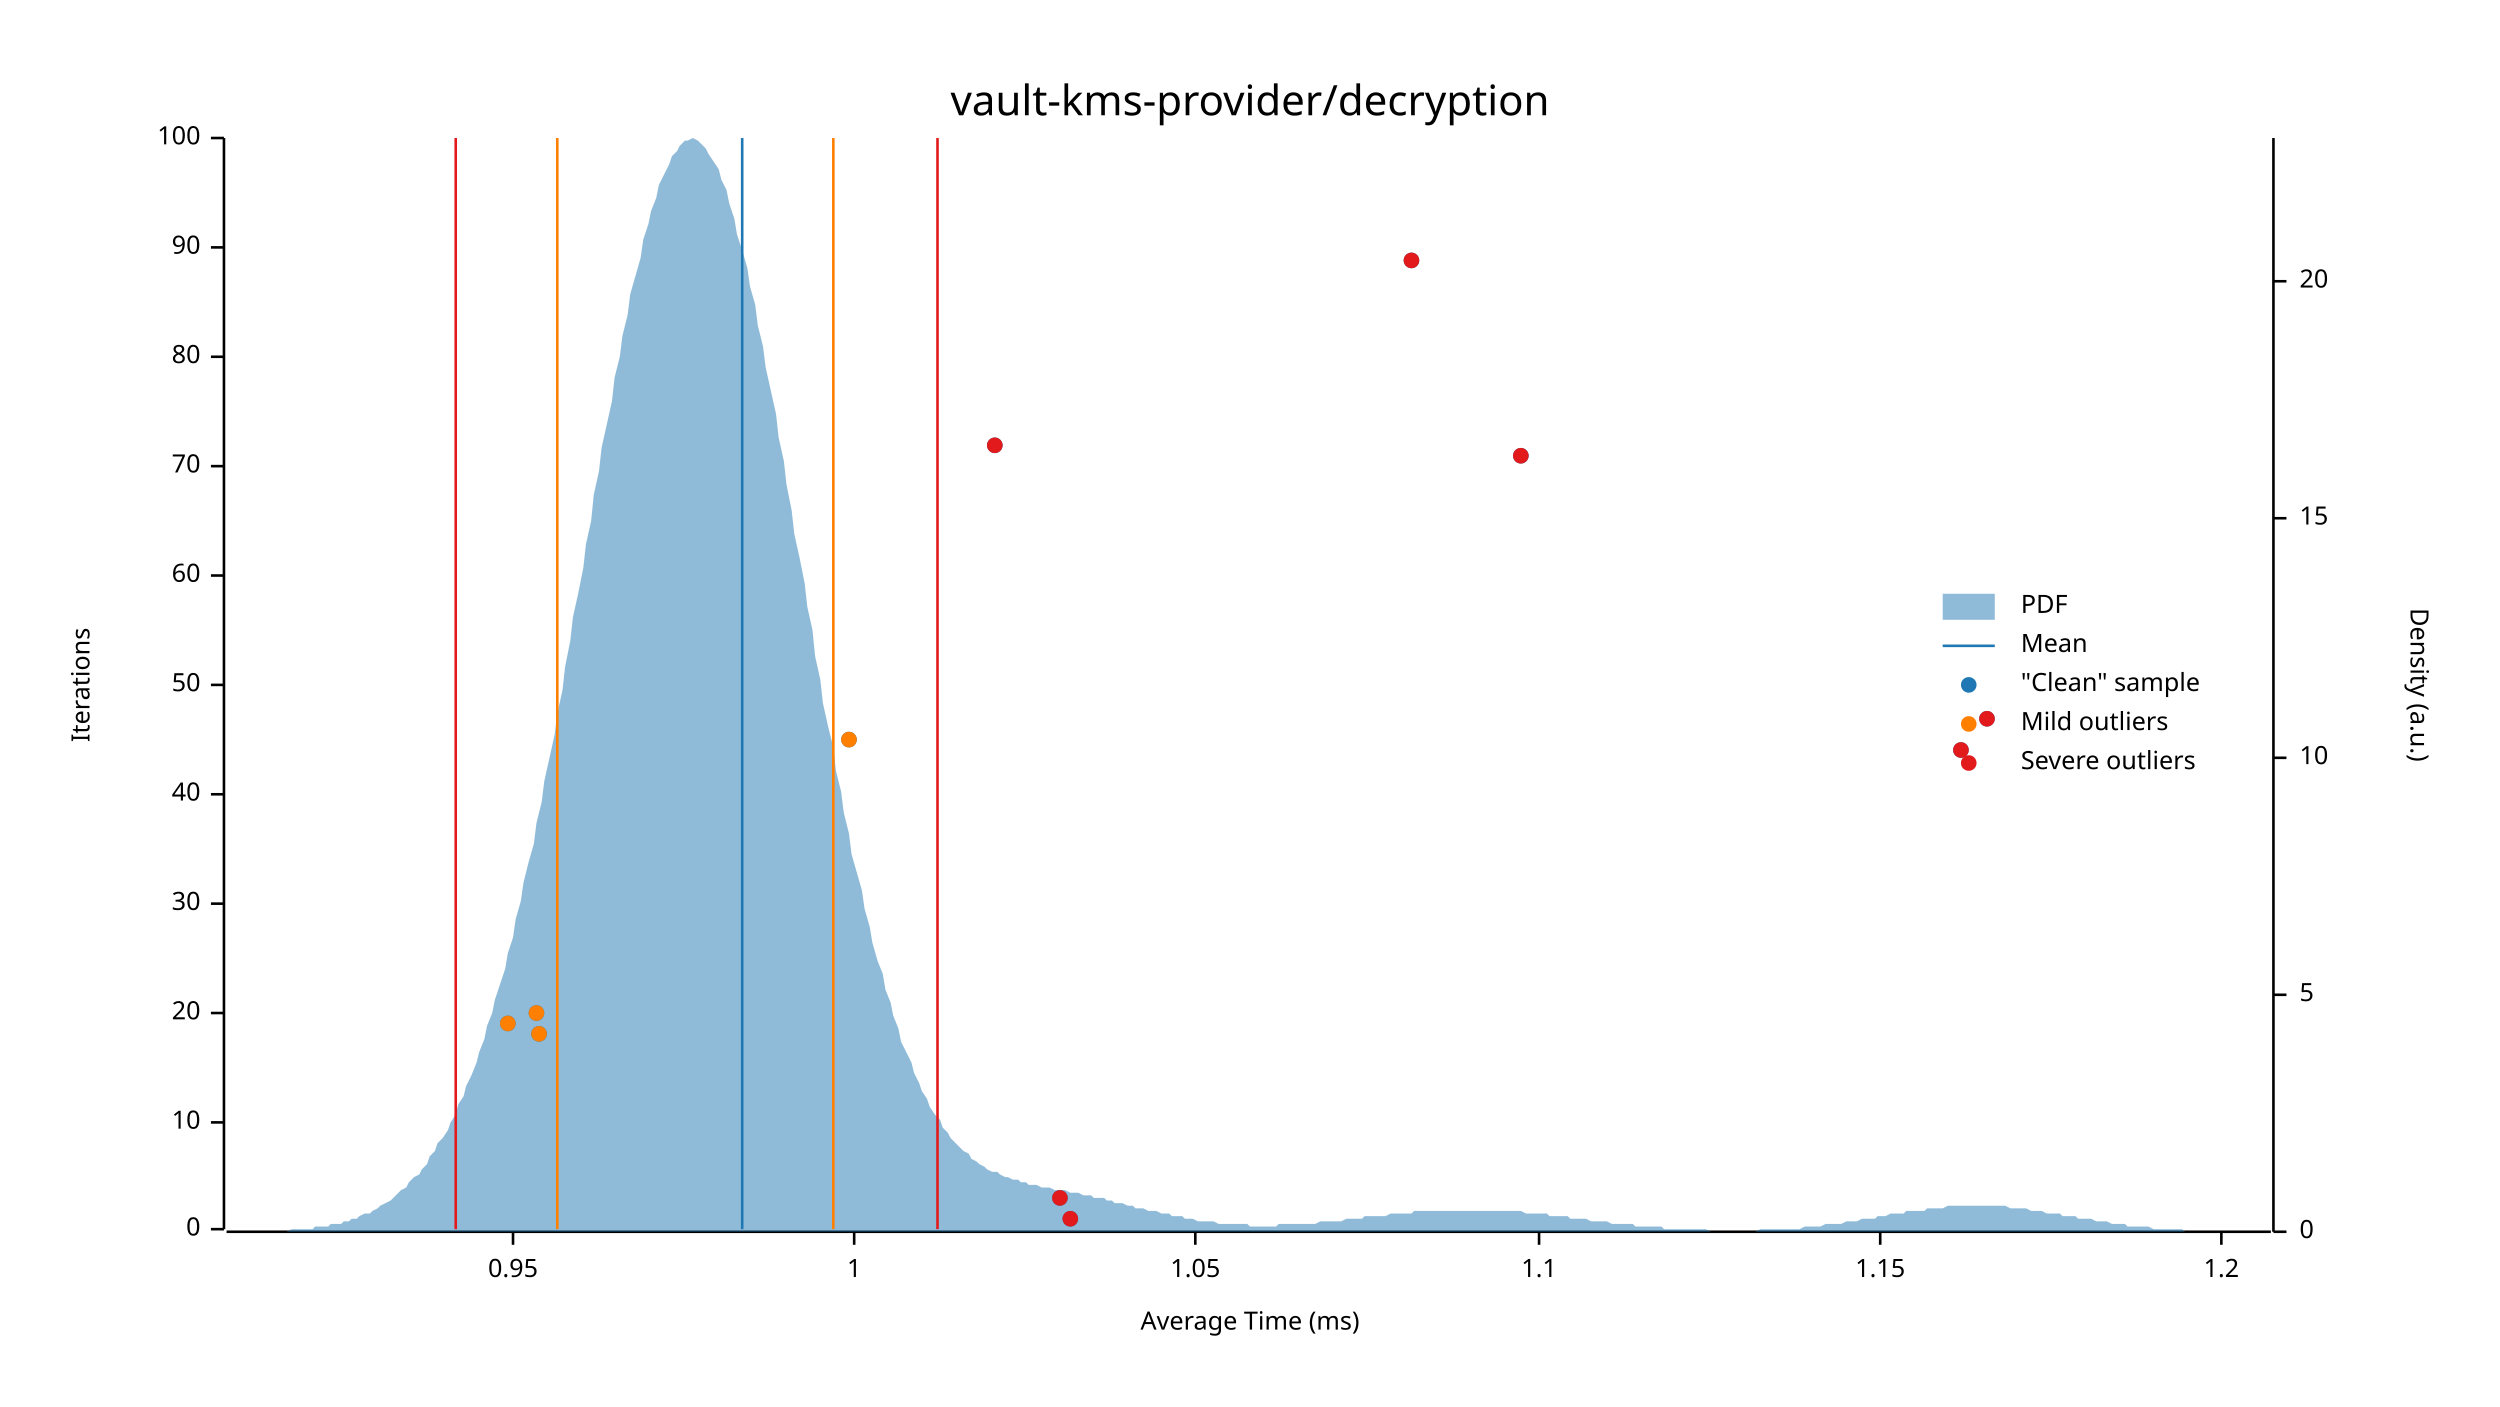
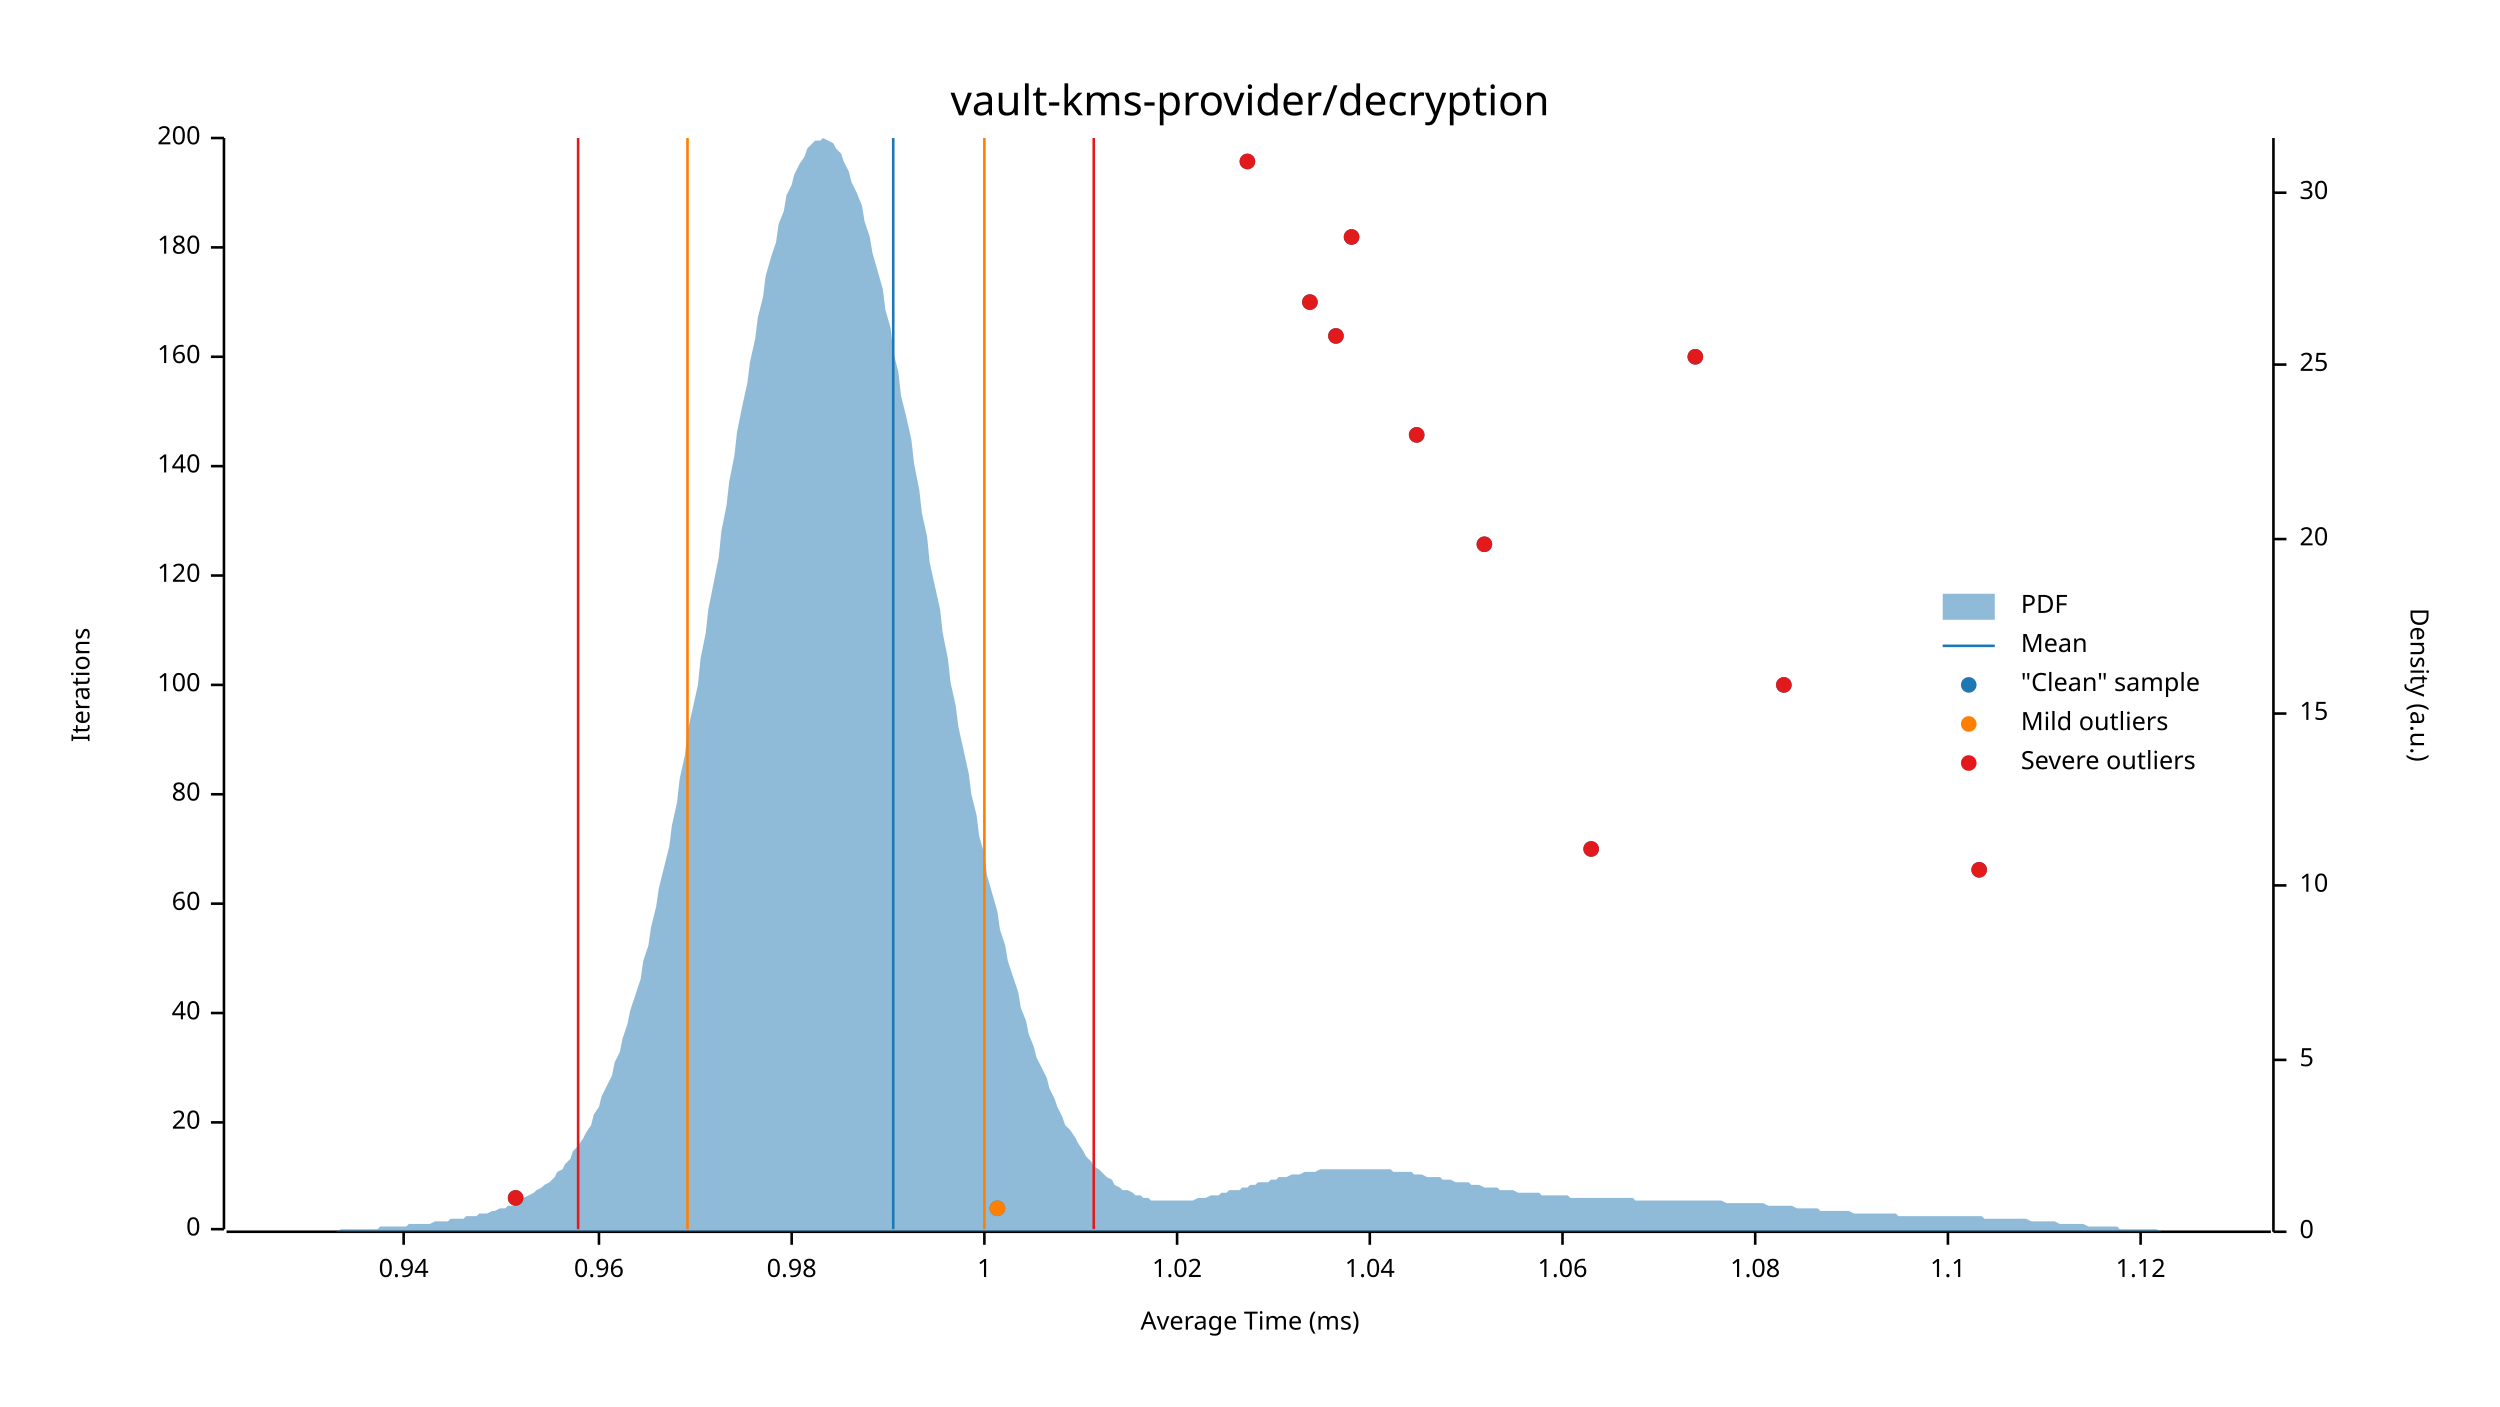
<svg xmlns="http://www.w3.org/2000/svg" width="960" height="540" viewBox="0 0 960 540">
  <text x="480" y="32" dy="0.76em" text-anchor="middle" font-family="sans-serif" font-size="16.129" opacity="1" fill="#000000">
vault-kms-provider/decryption
</text>
  <text x="27" y="263" dy="0.76em" text-anchor="middle" font-family="sans-serif" font-size="9.677" opacity="1" fill="#000000" transform="rotate(270, 27, 263)">
Iterations
</text>
  <text x="480" y="513" dy="-0.5ex" text-anchor="middle" font-family="sans-serif" font-size="9.677" opacity="1" fill="#000000">
Average Time (ms)
</text>
  <polyline fill="none" opacity="1" stroke="#000000" stroke-width="1" points="86,53 86,472 " />
  <text x="77" y="472" dy="0.5ex" text-anchor="end" font-family="sans-serif" font-size="9.677" opacity="1" fill="#000000">
0
</text>
  <polyline fill="none" opacity="1" stroke="#000000" stroke-width="1" points="81,472 86,472 " />
  <text x="77" y="431" dy="0.5ex" text-anchor="end" font-family="sans-serif" font-size="9.677" opacity="1" fill="#000000">
- 10
+ 20
</text>
  <polyline fill="none" opacity="1" stroke="#000000" stroke-width="1" points="81,431 86,431 " />
  <text x="77" y="389" dy="0.5ex" text-anchor="end" font-family="sans-serif" font-size="9.677" opacity="1" fill="#000000">
- 20
+ 40
</text>
  <polyline fill="none" opacity="1" stroke="#000000" stroke-width="1" points="81,389 86,389 " />
  <text x="77" y="347" dy="0.5ex" text-anchor="end" font-family="sans-serif" font-size="9.677" opacity="1" fill="#000000">
- 30
+ 60
</text>
  <polyline fill="none" opacity="1" stroke="#000000" stroke-width="1" points="81,347 86,347 " />
  <text x="77" y="305" dy="0.5ex" text-anchor="end" font-family="sans-serif" font-size="9.677" opacity="1" fill="#000000">
- 40
+ 80
</text>
  <polyline fill="none" opacity="1" stroke="#000000" stroke-width="1" points="81,305 86,305 " />
  <text x="77" y="263" dy="0.5ex" text-anchor="end" font-family="sans-serif" font-size="9.677" opacity="1" fill="#000000">
- 50
+ 100
</text>
  <polyline fill="none" opacity="1" stroke="#000000" stroke-width="1" points="81,263 86,263 " />
  <text x="77" y="221" dy="0.5ex" text-anchor="end" font-family="sans-serif" font-size="9.677" opacity="1" fill="#000000">
- 60
+ 120
</text>
  <polyline fill="none" opacity="1" stroke="#000000" stroke-width="1" points="81,221 86,221 " />
  <text x="77" y="179" dy="0.5ex" text-anchor="end" font-family="sans-serif" font-size="9.677" opacity="1" fill="#000000">
- 70
+ 140
</text>
  <polyline fill="none" opacity="1" stroke="#000000" stroke-width="1" points="81,179 86,179 " />
  <text x="77" y="137" dy="0.5ex" text-anchor="end" font-family="sans-serif" font-size="9.677" opacity="1" fill="#000000">
- 80
+ 160
</text>
  <polyline fill="none" opacity="1" stroke="#000000" stroke-width="1" points="81,137 86,137 " />
  <text x="77" y="95" dy="0.5ex" text-anchor="end" font-family="sans-serif" font-size="9.677" opacity="1" fill="#000000">
- 90
+ 180
</text>
  <polyline fill="none" opacity="1" stroke="#000000" stroke-width="1" points="81,95 86,95 " />
  <text x="77" y="53" dy="0.5ex" text-anchor="end" font-family="sans-serif" font-size="9.677" opacity="1" fill="#000000">
- 100
+ 200
</text>
  <polyline fill="none" opacity="1" stroke="#000000" stroke-width="1" points="81,53 86,53 " />
  <polyline fill="none" opacity="1" stroke="#000000" stroke-width="1" points="87,473 872,473 " />
-   <text x="197" y="483" dy="0.76em" text-anchor="middle" font-family="sans-serif" font-size="9.677" opacity="1" fill="#000000">
- 0.95
+   <text x="155" y="483" dy="0.76em" text-anchor="middle" font-family="sans-serif" font-size="9.677" opacity="1" fill="#000000">
+ 0.94
</text>
-   <polyline fill="none" opacity="1" stroke="#000000" stroke-width="1" points="197,473 197,478 " />
-   <text x="328" y="483" dy="0.76em" text-anchor="middle" font-family="sans-serif" font-size="9.677" opacity="1" fill="#000000">
+   <polyline fill="none" opacity="1" stroke="#000000" stroke-width="1" points="155,473 155,478 " />
+   <text x="230" y="483" dy="0.76em" text-anchor="middle" font-family="sans-serif" font-size="9.677" opacity="1" fill="#000000">
+ 0.96
+ </text>
+   <polyline fill="none" opacity="1" stroke="#000000" stroke-width="1" points="230,473 230,478 " />
+   <text x="304" y="483" dy="0.76em" text-anchor="middle" font-family="sans-serif" font-size="9.677" opacity="1" fill="#000000">
+ 0.98
+ </text>
+   <polyline fill="none" opacity="1" stroke="#000000" stroke-width="1" points="304,473 304,478 " />
+   <text x="378" y="483" dy="0.76em" text-anchor="middle" font-family="sans-serif" font-size="9.677" opacity="1" fill="#000000">
1
</text>
-   <polyline fill="none" opacity="1" stroke="#000000" stroke-width="1" points="328,473 328,478 " />
-   <text x="459" y="483" dy="0.76em" text-anchor="middle" font-family="sans-serif" font-size="9.677" opacity="1" fill="#000000">
- 1.05
+   <polyline fill="none" opacity="1" stroke="#000000" stroke-width="1" points="378,473 378,478 " />
+   <text x="452" y="483" dy="0.76em" text-anchor="middle" font-family="sans-serif" font-size="9.677" opacity="1" fill="#000000">
+ 1.02
</text>
-   <polyline fill="none" opacity="1" stroke="#000000" stroke-width="1" points="459,473 459,478 " />
-   <text x="591" y="483" dy="0.76em" text-anchor="middle" font-family="sans-serif" font-size="9.677" opacity="1" fill="#000000">
+   <polyline fill="none" opacity="1" stroke="#000000" stroke-width="1" points="452,473 452,478 " />
+   <text x="526" y="483" dy="0.76em" text-anchor="middle" font-family="sans-serif" font-size="9.677" opacity="1" fill="#000000">
+ 1.04
+ </text>
+   <polyline fill="none" opacity="1" stroke="#000000" stroke-width="1" points="526,473 526,478 " />
+   <text x="600" y="483" dy="0.76em" text-anchor="middle" font-family="sans-serif" font-size="9.677" opacity="1" fill="#000000">
+ 1.06
+ </text>
+   <polyline fill="none" opacity="1" stroke="#000000" stroke-width="1" points="600,473 600,478 " />
+   <text x="674" y="483" dy="0.76em" text-anchor="middle" font-family="sans-serif" font-size="9.677" opacity="1" fill="#000000">
+ 1.08
+ </text>
+   <polyline fill="none" opacity="1" stroke="#000000" stroke-width="1" points="674,473 674,478 " />
+   <text x="748" y="483" dy="0.76em" text-anchor="middle" font-family="sans-serif" font-size="9.677" opacity="1" fill="#000000">
1.1
</text>
-   <polyline fill="none" opacity="1" stroke="#000000" stroke-width="1" points="591,473 591,478 " />
-   <text x="722" y="483" dy="0.76em" text-anchor="middle" font-family="sans-serif" font-size="9.677" opacity="1" fill="#000000">
- 1.15
+   <polyline fill="none" opacity="1" stroke="#000000" stroke-width="1" points="748,473 748,478 " />
+   <text x="822" y="483" dy="0.76em" text-anchor="middle" font-family="sans-serif" font-size="9.677" opacity="1" fill="#000000">
+ 1.12
</text>
-   <polyline fill="none" opacity="1" stroke="#000000" stroke-width="1" points="722,473 722,478 " />
-   <text x="853" y="483" dy="0.76em" text-anchor="middle" font-family="sans-serif" font-size="9.677" opacity="1" fill="#000000">
- 1.2
- </text>
-   <polyline fill="none" opacity="1" stroke="#000000" stroke-width="1" points="853,473 853,478 " />
+   <polyline fill="none" opacity="1" stroke="#000000" stroke-width="1" points="822,473 822,478 " />
  <text x="933" y="263" dy="0.76em" text-anchor="middle" font-family="sans-serif" font-size="9.677" opacity="1" fill="#000000" transform="rotate(90, 933, 263)">
Density (a.u.)
</text>
  <polyline fill="none" opacity="1" stroke="#000000" stroke-width="1" points="873,53 873,473 " />
  <text x="883" y="473" dy="0.5ex" text-anchor="start" font-family="sans-serif" font-size="9.677" opacity="1" fill="#000000">
0
</text>
  <polyline fill="none" opacity="1" stroke="#000000" stroke-width="1" points="873,473 878,473 " />
-   <text x="883" y="382" dy="0.5ex" text-anchor="start" font-family="sans-serif" font-size="9.677" opacity="1" fill="#000000">
+   <text x="883" y="407" dy="0.5ex" text-anchor="start" font-family="sans-serif" font-size="9.677" opacity="1" fill="#000000">
5
</text>
-   <polyline fill="none" opacity="1" stroke="#000000" stroke-width="1" points="873,382 878,382 " />
-   <text x="883" y="291" dy="0.5ex" text-anchor="start" font-family="sans-serif" font-size="9.677" opacity="1" fill="#000000">
+   <polyline fill="none" opacity="1" stroke="#000000" stroke-width="1" points="873,407 878,407 " />
+   <text x="883" y="340" dy="0.5ex" text-anchor="start" font-family="sans-serif" font-size="9.677" opacity="1" fill="#000000">
10
</text>
-   <polyline fill="none" opacity="1" stroke="#000000" stroke-width="1" points="873,291 878,291 " />
-   <text x="883" y="199" dy="0.5ex" text-anchor="start" font-family="sans-serif" font-size="9.677" opacity="1" fill="#000000">
+   <polyline fill="none" opacity="1" stroke="#000000" stroke-width="1" points="873,340 878,340 " />
+   <text x="883" y="274" dy="0.5ex" text-anchor="start" font-family="sans-serif" font-size="9.677" opacity="1" fill="#000000">
15
</text>
-   <polyline fill="none" opacity="1" stroke="#000000" stroke-width="1" points="873,199 878,199 " />
-   <text x="883" y="108" dy="0.5ex" text-anchor="start" font-family="sans-serif" font-size="9.677" opacity="1" fill="#000000">
+   <polyline fill="none" opacity="1" stroke="#000000" stroke-width="1" points="873,274 878,274 " />
+   <text x="883" y="207" dy="0.5ex" text-anchor="start" font-family="sans-serif" font-size="9.677" opacity="1" fill="#000000">
20
</text>
-   <polyline fill="none" opacity="1" stroke="#000000" stroke-width="1" points="873,108 878,108 " />
-   <polygon opacity="0.5" fill="#1F78B4" points="87,473 88,473 90,473 91,473 93,473 94,473 96,473 98,473 99,473 101,473 102,473 104,473 105,473 107,473 109,473 110,473 112,472 113,472 115,472 116,472 118,472 120,472 121,471 123,471 124,471 126,471 127,470 129,470 131,470 132,469 134,469 135,468 137,468 138,467 140,466 142,466 143,465 145,464 146,463 148,462 150,461 151,460 153,458 154,457 156,456 157,454 159,452 161,451 162,449 164,447 165,444 167,442 168,439 170,437 172,434 173,431 175,428 176,424 178,421 179,417 181,413 183,408 184,404 186,399 187,394 189,389 190,384 192,378 194,372 195,366 197,360 198,353 200,346 201,339 203,331 205,324 206,316 208,308 209,300 211,291 213,282 214,274 216,265 217,256 219,246 220,237 222,228 224,218 225,209 227,200 228,190 230,181 231,172 233,163 235,154 236,145 238,137 239,129 241,121 242,113 244,106 246,99 247,92 249,86 250,81 252,76 253,71 255,67 257,63 258,60 260,58 261,56 263,54 264,54 266,53 268,54 269,55 271,57 272,59 274,62 276,65 277,69 279,73 280,78 282,84 283,90 285,96 287,103 288,110 290,117 291,125 293,133 294,141 296,150 298,159 299,168 301,177 302,186 304,196 305,205 307,214 309,224 310,233 312,242 313,252 315,261 316,270 318,279 320,287 321,296 323,304 324,312 326,320 327,328 329,335 331,342 332,349 334,356 335,362 337,369 339,374 340,380 342,385 343,390 345,395 346,400 348,404 350,408 351,412 353,416 354,419 356,422 357,425 359,428 361,430 362,433 364,435 365,437 367,439 368,440 370,442 372,443 373,445 375,446 376,447 378,448 379,449 381,450 383,450 384,451 386,452 387,452 389,453 391,453 392,454 394,454 395,455 397,455 398,455 400,456 402,456 403,456 405,457 406,457 408,457 409,457 411,458 413,458 414,458 416,459 417,459 419,459 420,460 422,460 424,460 425,461 427,461 428,462 430,462 431,462 433,463 435,463 436,464 438,464 439,464 441,465 442,465 444,465 446,466 447,466 449,466 450,467 452,467 454,467 455,468 457,468 458,468 460,469 461,469 463,469 465,469 466,469 468,470 469,470 471,470 472,470 474,470 476,470 477,470 479,470 480,471 482,471 483,471 485,471 487,471 488,471 490,471 491,470 493,470 494,470 496,470 498,470 499,470 501,470 502,470 504,470 505,470 507,469 509,469 510,469 512,469 513,469 515,469 517,468 518,468 520,468 521,468 523,468 524,467 526,467 528,467 529,467 531,467 532,467 534,466 535,466 537,466 539,466 540,466 542,466 543,465 545,465 546,465 548,465 550,465 551,465 553,465 554,465 556,465 557,465 559,465 561,465 562,465 564,465 565,465 567,465 568,465 570,465 572,465 573,465 575,465 576,465 578,465 580,465 581,465 583,465 584,465 586,466 587,466 589,466 591,466 592,466 594,466 595,467 597,467 598,467 600,467 602,467 603,468 605,468 606,468 608,468 609,468 611,469 613,469 614,469 616,469 617,469 619,470 620,470 622,470 624,470 625,470 627,470 628,471 630,471 632,471 633,471 635,471 636,471 638,471 639,472 641,472 643,472 644,472 646,472 647,472 649,472 650,472 652,472 654,472 655,472 657,473 658,473 660,473 661,473 663,473 665,473 666,473 668,473 669,473 671,473 672,473 674,473 676,472 677,472 679,472 680,472 682,472 683,472 685,472 687,472 688,472 690,472 691,472 693,471 695,471 696,471 698,471 699,471 701,470 702,470 704,470 706,470 707,470 709,469 710,469 712,469 713,469 715,468 717,468 718,468 720,468 721,467 723,467 724,467 726,466 728,466 729,466 731,466 732,465 734,465 735,465 737,465 739,465 740,464 742,464 743,464 745,464 746,464 748,463 750,463 751,463 753,463 754,463 756,463 758,463 759,463 761,463 762,463 764,463 765,463 767,463 769,463 770,463 772,464 773,464 775,464 776,464 778,464 780,465 781,465 783,465 784,465 786,466 787,466 789,466 791,466 792,467 794,467 795,467 797,467 798,468 800,468 802,468 803,468 805,469 806,469 808,469 809,469 811,470 813,470 814,470 816,470 817,471 819,471 821,471 822,471 824,471 825,471 827,472 828,472 830,472 832,472 833,472 835,472 836,472 838,472 839,473 841,473 843,473 844,473 846,473 847,473 849,473 850,473 852,473 854,473 855,473 857,473 858,473 860,473 861,473 863,473 865,473 866,473 868,473 869,473 871,473 873,473 873,473 87,473 " />
-   <polyline fill="none" opacity="1" stroke="#1F78B4" stroke-width="1" points="285,472 285,53 " />
-   <polyline fill="none" opacity="1" stroke="#FF7F00" stroke-width="1" points="214,472 214,53 " />
-   <polyline fill="none" opacity="1" stroke="#FF7F00" stroke-width="1" points="320,472 320,53 " />
-   <polyline fill="none" opacity="1" stroke="#E31A1C" stroke-width="1" points="175,472 175,53 " />
-   <polyline fill="none" opacity="1" stroke="#E31A1C" stroke-width="1" points="360,472 360,53 " />
-   <circle cx="411" cy="468" r="3" opacity="1" fill="#1F78B4" stroke="none" stroke-width="1" />
-   <circle cx="407" cy="460" r="3" opacity="1" fill="#1F78B4" stroke="none" stroke-width="1" />
-   <circle cx="207" cy="397" r="3" opacity="1" fill="#1F78B4" stroke="none" stroke-width="1" />
-   <circle cx="195" cy="393" r="3" opacity="1" fill="#1F78B4" stroke="none" stroke-width="1" />
-   <circle cx="206" cy="389" r="3" opacity="1" fill="#1F78B4" stroke="none" stroke-width="1" />
-   <circle cx="753" cy="288" r="3" opacity="1" fill="#1F78B4" stroke="none" stroke-width="1" />
-   <circle cx="326" cy="284" r="3" opacity="1" fill="#1F78B4" stroke="none" stroke-width="1" />
-   <circle cx="763" cy="276" r="3" opacity="1" fill="#1F78B4" stroke="none" stroke-width="1" />
-   <circle cx="584" cy="175" r="3" opacity="1" fill="#1F78B4" stroke="none" stroke-width="1" />
-   <circle cx="382" cy="171" r="3" opacity="1" fill="#1F78B4" stroke="none" stroke-width="1" />
-   <circle cx="542" cy="100" r="3" opacity="1" fill="#1F78B4" stroke="none" stroke-width="1" />
-   <circle cx="207" cy="397" r="3" opacity="1" fill="#FF7F00" stroke="none" stroke-width="1" />
-   <circle cx="195" cy="393" r="3" opacity="1" fill="#FF7F00" stroke="none" stroke-width="1" />
-   <circle cx="206" cy="389" r="3" opacity="1" fill="#FF7F00" stroke="none" stroke-width="1" />
-   <circle cx="326" cy="284" r="3" opacity="1" fill="#FF7F00" stroke="none" stroke-width="1" />
-   <circle cx="411" cy="468" r="3" opacity="1" fill="#E31A1C" stroke="none" stroke-width="1" />
-   <circle cx="407" cy="460" r="3" opacity="1" fill="#E31A1C" stroke="none" stroke-width="1" />
-   <circle cx="753" cy="288" r="3" opacity="1" fill="#E31A1C" stroke="none" stroke-width="1" />
-   <circle cx="763" cy="276" r="3" opacity="1" fill="#E31A1C" stroke="none" stroke-width="1" />
-   <circle cx="584" cy="175" r="3" opacity="1" fill="#E31A1C" stroke="none" stroke-width="1" />
-   <circle cx="382" cy="171" r="3" opacity="1" fill="#E31A1C" stroke="none" stroke-width="1" />
-   <circle cx="542" cy="100" r="3" opacity="1" fill="#E31A1C" stroke="none" stroke-width="1" />
+   <polyline fill="none" opacity="1" stroke="#000000" stroke-width="1" points="873,207 878,207 " />
+   <text x="883" y="140" dy="0.5ex" text-anchor="start" font-family="sans-serif" font-size="9.677" opacity="1" fill="#000000">
+ 25
+ </text>
+   <polyline fill="none" opacity="1" stroke="#000000" stroke-width="1" points="873,140 878,140 " />
+   <text x="883" y="74" dy="0.5ex" text-anchor="start" font-family="sans-serif" font-size="9.677" opacity="1" fill="#000000">
+ 30
+ </text>
+   <polyline fill="none" opacity="1" stroke="#000000" stroke-width="1" points="873,74 878,74 " />
+   <polygon opacity="0.5" fill="#1F78B4" points="87,473 88,473 90,473 91,473 93,473 94,473 96,473 98,473 99,473 101,473 102,473 104,473 105,473 107,473 109,473 110,473 112,473 113,473 115,473 116,473 118,473 120,473 121,473 123,473 124,473 126,473 127,473 129,473 131,472 132,472 134,472 135,472 137,472 138,472 140,472 142,472 143,472 145,472 146,471 148,471 150,471 151,471 153,471 154,471 156,471 157,470 159,470 161,470 162,470 164,470 165,470 167,469 168,469 170,469 172,469 173,468 175,468 176,468 178,468 179,467 181,467 183,467 184,466 186,466 187,466 189,465 190,465 192,464 194,464 195,463 197,463 198,462 200,461 201,460 203,459 205,458 206,457 208,456 209,455 211,454 213,452 214,450 216,449 217,447 219,445 220,442 222,440 224,437 225,435 227,432 228,428 230,425 231,421 233,417 235,413 236,408 238,404 239,399 241,393 242,388 244,382 246,376 247,369 249,363 250,356 252,348 253,341 255,333 257,325 258,317 260,308 261,299 263,290 264,281 266,272 268,263 269,253 271,243 272,234 274,224 276,214 277,204 279,194 280,185 282,175 283,166 285,156 287,147 288,139 290,130 291,122 293,114 294,106 296,99 298,93 299,86 301,81 302,75 304,71 305,67 307,63 309,60 310,57 312,55 313,54 315,54 316,53 318,54 320,55 321,57 323,59 324,62 326,66 327,70 329,74 331,79 332,85 334,91 335,97 337,104 339,111 340,119 342,126 343,135 345,143 346,152 348,160 350,169 351,178 353,188 354,197 356,206 357,216 359,225 361,234 362,243 364,253 365,262 367,271 368,279 370,288 372,297 373,305 375,313 376,321 378,328 379,336 381,343 383,350 384,357 386,363 387,369 389,375 391,381 392,387 394,392 395,397 397,402 398,406 400,410 402,414 403,418 405,422 406,425 408,429 409,432 411,434 413,437 414,439 416,442 417,444 419,446 420,448 422,449 424,451 425,452 427,453 428,455 430,456 431,457 433,457 435,458 436,459 438,459 439,460 441,460 442,461 444,461 446,461 447,461 449,461 450,461 452,461 454,461 455,461 457,461 458,461 460,460 461,460 463,460 465,459 466,459 468,459 469,458 471,458 472,457 474,457 476,457 477,456 479,456 480,455 482,455 483,454 485,454 487,454 488,453 490,453 491,452 493,452 494,452 496,451 498,451 499,451 501,450 502,450 504,450 505,450 507,449 509,449 510,449 512,449 513,449 515,449 517,449 518,449 520,449 521,449 523,449 524,449 526,449 528,449 529,449 531,449 532,449 534,449 535,450 537,450 539,450 540,450 542,450 543,451 545,451 546,451 548,452 550,452 551,452 553,452 554,453 556,453 557,453 559,454 561,454 562,454 564,454 565,455 567,455 568,455 570,456 572,456 573,456 575,456 576,457 578,457 580,457 581,457 583,458 584,458 586,458 587,458 589,458 591,458 592,459 594,459 595,459 597,459 598,459 600,459 602,459 603,460 605,460 606,460 608,460 609,460 611,460 613,460 614,460 616,460 617,460 619,460 620,460 622,460 624,460 625,460 627,460 628,461 630,461 632,461 633,461 635,461 636,461 638,461 639,461 641,461 643,461 644,461 646,461 647,461 649,461 650,461 652,461 654,461 655,461 657,461 658,461 660,461 661,461 663,462 665,462 666,462 668,462 669,462 671,462 672,462 674,462 676,462 677,462 679,463 680,463 682,463 683,463 685,463 687,463 688,463 690,464 691,464 693,464 695,464 696,464 698,464 699,465 701,465 702,465 704,465 706,465 707,465 709,465 710,465 712,466 713,466 715,466 717,466 718,466 720,466 721,466 723,466 724,466 726,466 728,466 729,467 731,467 732,467 734,467 735,467 737,467 739,467 740,467 742,467 743,467 745,467 746,467 748,467 750,467 751,467 753,467 754,467 756,467 758,467 759,467 761,467 762,468 764,468 765,468 767,468 769,468 770,468 772,468 773,468 775,468 776,468 778,468 780,469 781,469 783,469 784,469 786,469 787,469 789,469 791,470 792,470 794,470 795,470 797,470 798,470 800,470 802,471 803,471 805,471 806,471 808,471 809,471 811,471 813,471 814,472 816,472 817,472 819,472 821,472 822,472 824,472 825,472 827,472 828,472 830,473 832,473 833,473 835,473 836,473 838,473 839,473 841,473 843,473 844,473 846,473 847,473 849,473 850,473 852,473 854,473 855,473 857,473 858,473 860,473 861,473 863,473 865,473 866,473 868,473 869,473 871,473 873,473 873,473 87,473 " />
+   <polyline fill="none" opacity="1" stroke="#1F78B4" stroke-width="1" points="343,472 343,53 " />
+   <polyline fill="none" opacity="1" stroke="#FF7F00" stroke-width="1" points="264,472 264,53 " />
+   <polyline fill="none" opacity="1" stroke="#FF7F00" stroke-width="1" points="378,472 378,53 " />
+   <polyline fill="none" opacity="1" stroke="#E31A1C" stroke-width="1" points="222,472 222,53 " />
+   <polyline fill="none" opacity="1" stroke="#E31A1C" stroke-width="1" points="420,472 420,53 " />
+   <circle cx="383" cy="464" r="3" opacity="1" fill="#1F78B4" stroke="none" stroke-width="1" />
+   <circle cx="198" cy="460" r="3" opacity="1" fill="#1F78B4" stroke="none" stroke-width="1" />
+   <circle cx="760" cy="334" r="3" opacity="1" fill="#1F78B4" stroke="none" stroke-width="1" />
+   <circle cx="611" cy="326" r="3" opacity="1" fill="#1F78B4" stroke="none" stroke-width="1" />
+   <circle cx="685" cy="263" r="3" opacity="1" fill="#1F78B4" stroke="none" stroke-width="1" />
+   <circle cx="570" cy="209" r="3" opacity="1" fill="#1F78B4" stroke="none" stroke-width="1" />
+   <circle cx="544" cy="167" r="3" opacity="1" fill="#1F78B4" stroke="none" stroke-width="1" />
+   <circle cx="651" cy="137" r="3" opacity="1" fill="#1F78B4" stroke="none" stroke-width="1" />
+   <circle cx="513" cy="129" r="3" opacity="1" fill="#1F78B4" stroke="none" stroke-width="1" />
+   <circle cx="503" cy="116" r="3" opacity="1" fill="#1F78B4" stroke="none" stroke-width="1" />
+   <circle cx="519" cy="91" r="3" opacity="1" fill="#1F78B4" stroke="none" stroke-width="1" />
+   <circle cx="479" cy="62" r="3" opacity="1" fill="#1F78B4" stroke="none" stroke-width="1" />
+   <circle cx="383" cy="464" r="3" opacity="1" fill="#FF7F00" stroke="none" stroke-width="1" />
+   <circle cx="198" cy="460" r="3" opacity="1" fill="#E31A1C" stroke="none" stroke-width="1" />
+   <circle cx="760" cy="334" r="3" opacity="1" fill="#E31A1C" stroke="none" stroke-width="1" />
+   <circle cx="611" cy="326" r="3" opacity="1" fill="#E31A1C" stroke="none" stroke-width="1" />
+   <circle cx="685" cy="263" r="3" opacity="1" fill="#E31A1C" stroke="none" stroke-width="1" />
+   <circle cx="570" cy="209" r="3" opacity="1" fill="#E31A1C" stroke="none" stroke-width="1" />
+   <circle cx="544" cy="167" r="3" opacity="1" fill="#E31A1C" stroke="none" stroke-width="1" />
+   <circle cx="651" cy="137" r="3" opacity="1" fill="#E31A1C" stroke="none" stroke-width="1" />
+   <circle cx="513" cy="129" r="3" opacity="1" fill="#E31A1C" stroke="none" stroke-width="1" />
+   <circle cx="503" cy="116" r="3" opacity="1" fill="#E31A1C" stroke="none" stroke-width="1" />
+   <circle cx="519" cy="91" r="3" opacity="1" fill="#E31A1C" stroke="none" stroke-width="1" />
+   <circle cx="479" cy="62" r="3" opacity="1" fill="#E31A1C" stroke="none" stroke-width="1" />
  <text x="776" y="228" dy="0.76em" text-anchor="start" font-family="sans-serif" font-size="9.677" opacity="1" fill="#000000">
PDF
</text>
  <text x="776" y="243" dy="0.76em" text-anchor="start" font-family="sans-serif" font-size="9.677" opacity="1" fill="#000000">
Mean
</text>
  <text x="776" y="258" dy="0.76em" text-anchor="start" font-family="sans-serif" font-size="9.677" opacity="1" fill="#000000">
"Clean" sample
</text>
  <text x="776" y="273" dy="0.76em" text-anchor="start" font-family="sans-serif" font-size="9.677" opacity="1" fill="#000000">
Mild outliers
</text>
  <text x="776" y="288" dy="0.76em" text-anchor="start" font-family="sans-serif" font-size="9.677" opacity="1" fill="#000000">
Severe outliers
</text>
  <rect x="746" y="228" width="20" height="10" opacity="0.5" fill="#1F78B4" stroke="none" />
  <polyline fill="none" opacity="1" stroke="#1F78B4" stroke-width="1" points="746,248 766,248 " />
  <circle cx="756" cy="263" r="3" opacity="1" fill="#1F78B4" stroke="none" stroke-width="1" />
  <circle cx="756" cy="278" r="3" opacity="1" fill="#FF7F00" stroke="none" stroke-width="1" />
  <circle cx="756" cy="293" r="3" opacity="1" fill="#E31A1C" stroke="none" stroke-width="1" />
</svg>
